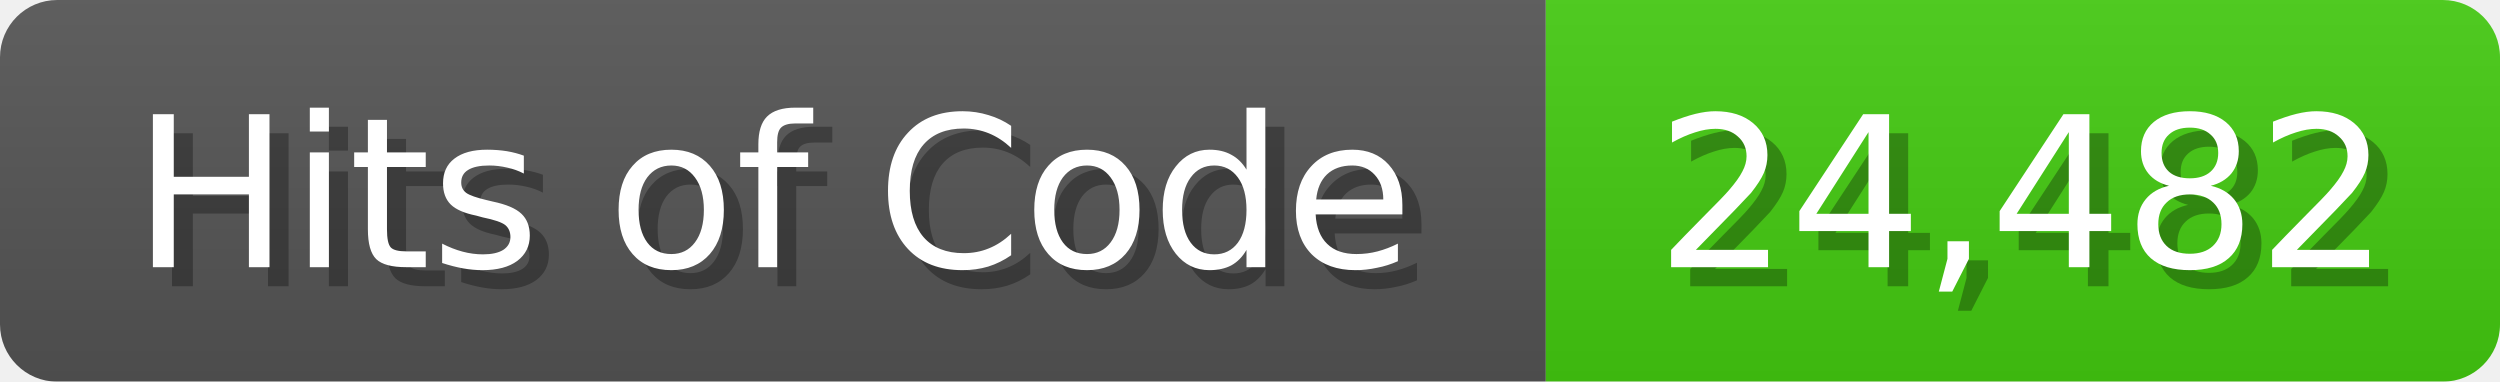
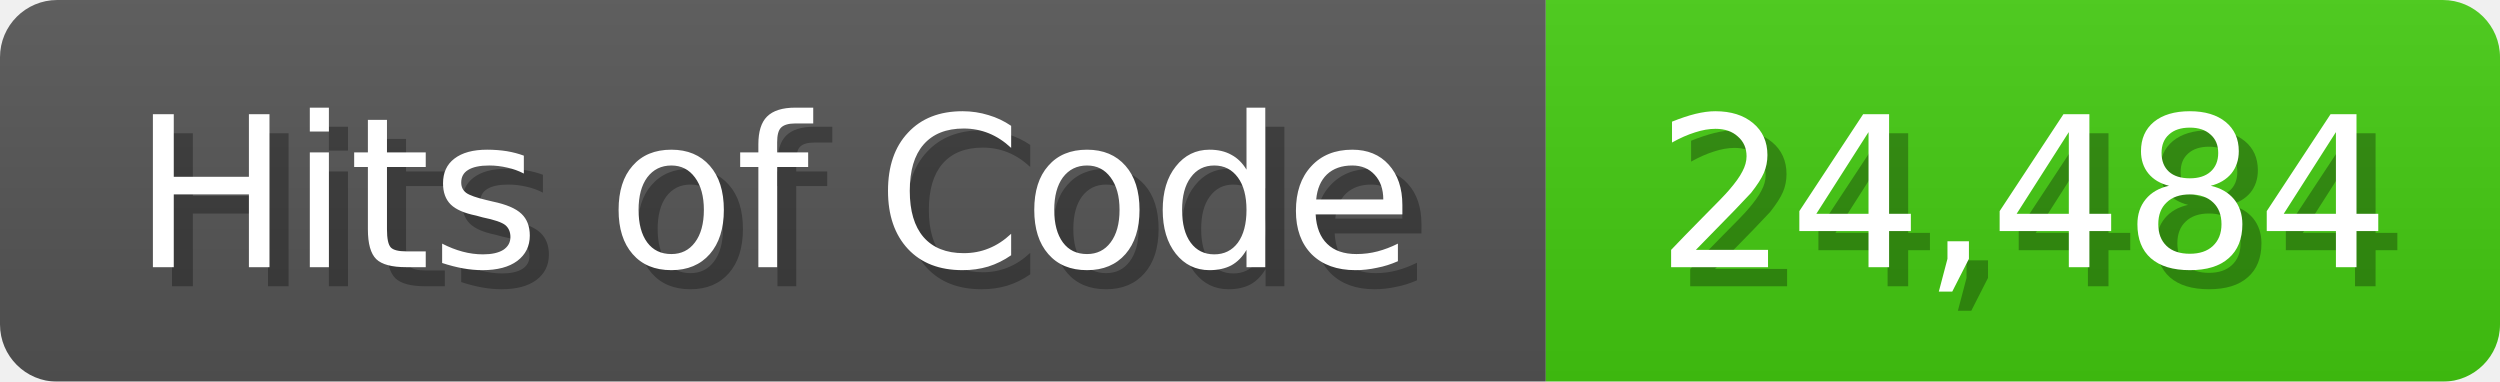
<svg xmlns="http://www.w3.org/2000/svg" width="131" height="20">
  <linearGradient id="b" x2="0" y2="100%">
    <stop offset="0" stop-color="#bbb" stop-opacity=".1" />
    <stop offset="1" stop-opacity=".1" />
  </linearGradient>
  <mask id="anybadge_1">
    <rect width="131" height="20" rx="3" fill="#fff" />
  </mask>
  <g mask="url(#anybadge_1)">
    <path fill="#555" d="M0 0h81v20H0z" />
    <path fill="#4C1" d="M81 0h50v20H81z" />
    <path fill="url(#b)" d="M0 0h131v20H0z" />
  </g>
  <g fill="#fff" text-anchor="middle" font-family="DejaVu Sans,Verdana,Geneva,sans-serif" font-size="11">
    <text x="41.5" y="15" fill="#010101" fill-opacity=".3">Hits of Code</text>
    <text x="40.5" y="14">Hits of Code</text>
  </g>
  <g fill="#fff" text-anchor="middle" font-family="DejaVu Sans,Verdana,Geneva,sans-serif" font-size="11">
-     <text x="107.0" y="15" fill="#010101" fill-opacity=".3">24,482</text>
-     <text x="106.0" y="14">24,482</text>
+     <text x="107.0" y="15" fill="#010101" fill-opacity=".3">24,484</text>
+     <text x="106.0" y="14">24,484</text>
  </g>
</svg>
